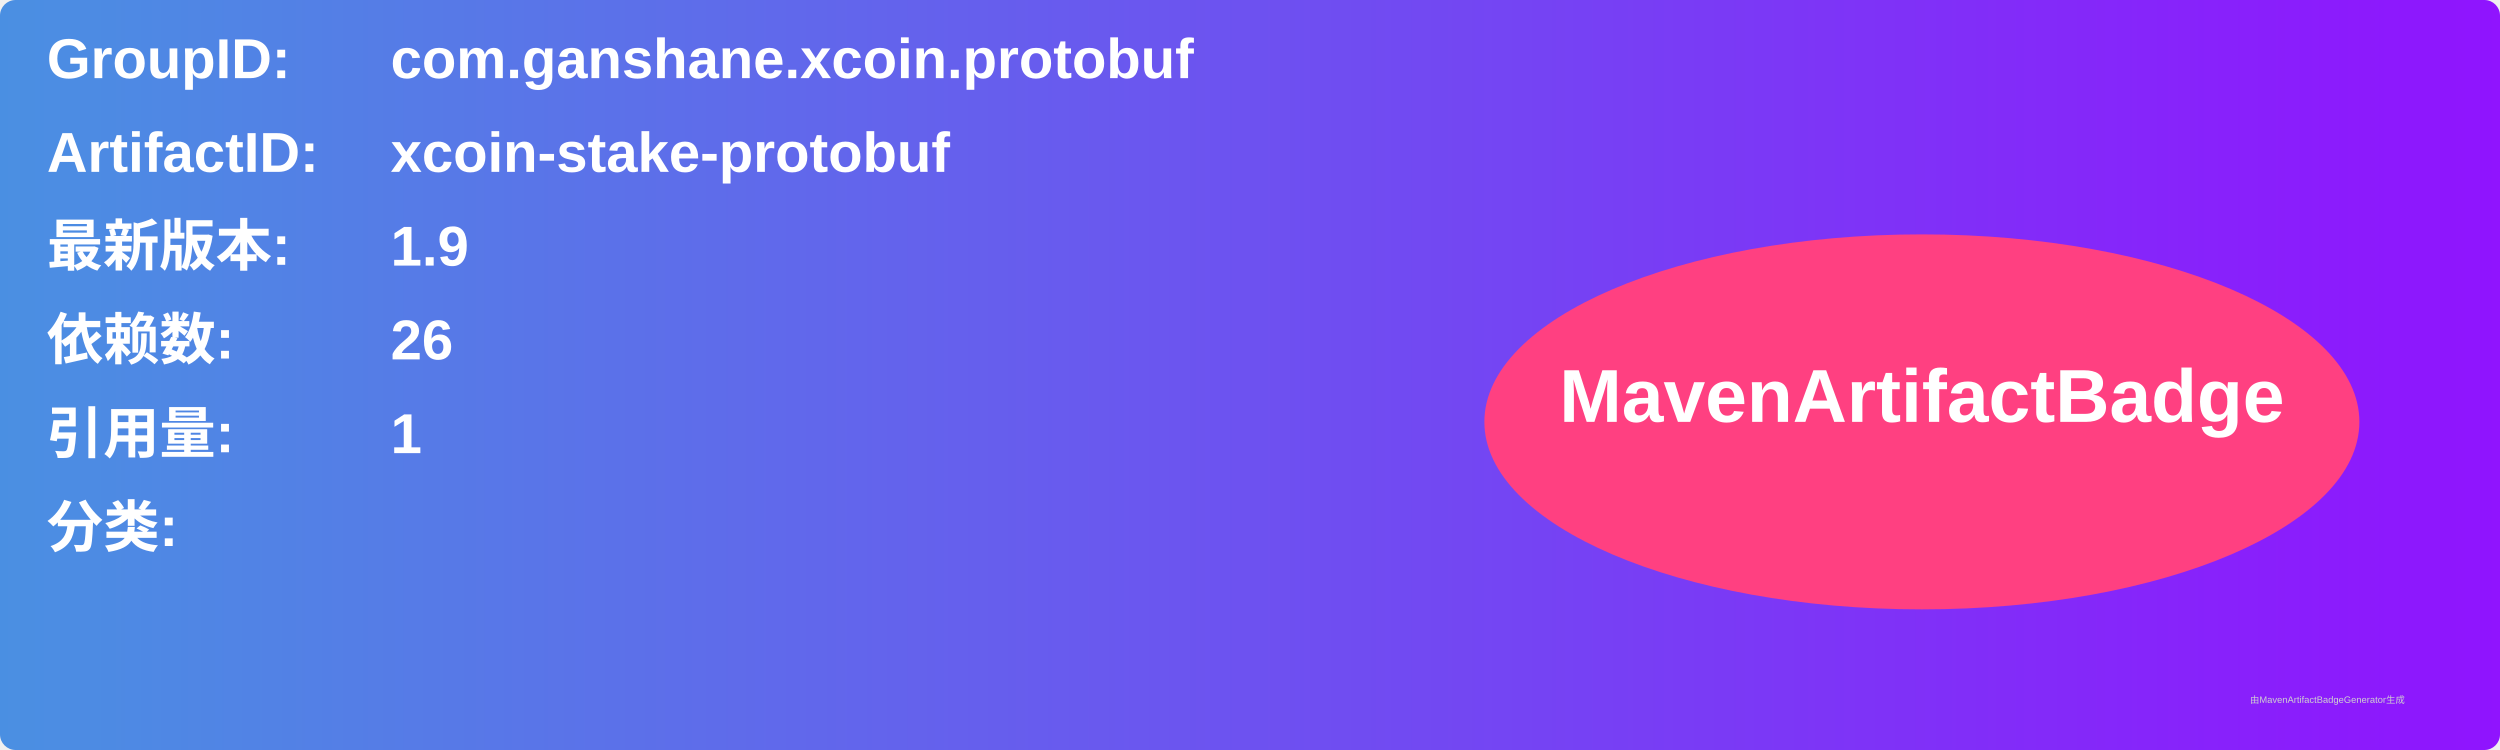
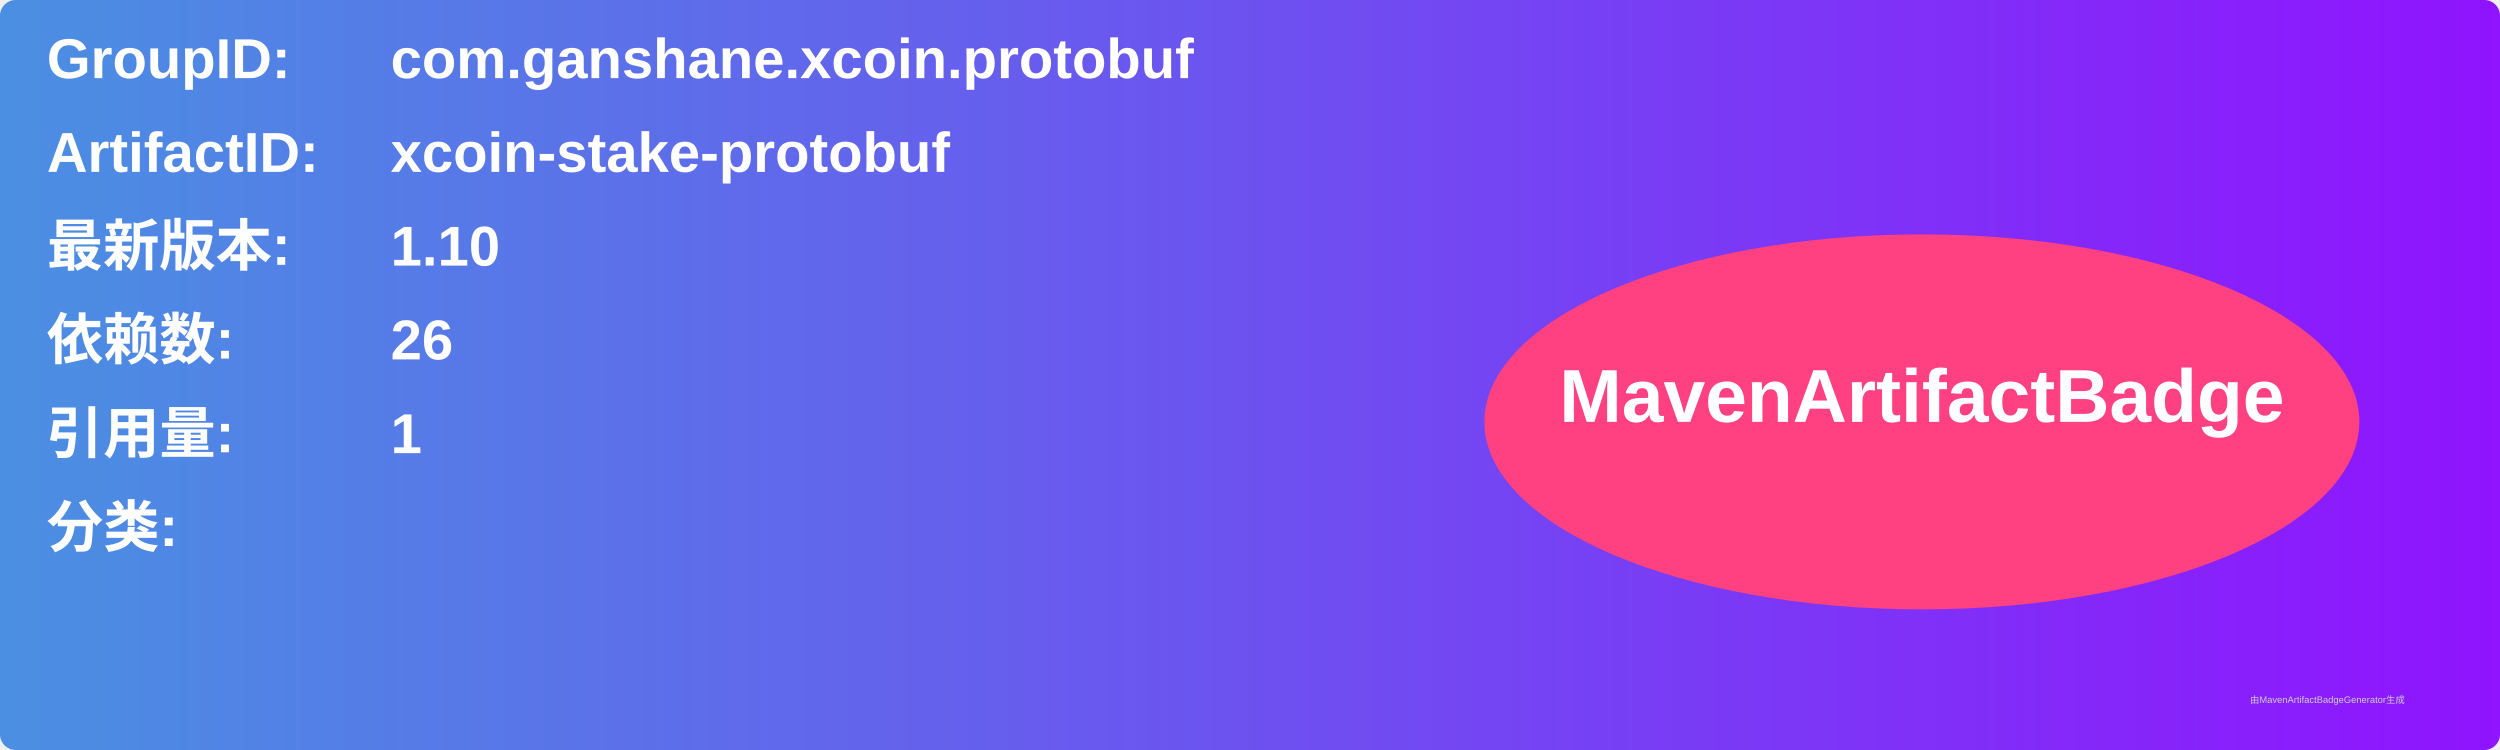
<svg xmlns="http://www.w3.org/2000/svg" width="800" height="240" viewBox="0 0 800 240">
  <linearGradient id="grad" x1="0%" y1="0%" x2="100%" y2="0%">
    <stop offset="0%" stop-color="#4a90e2" />
    <stop offset="100%" stop-color="#9013fe" />
  </linearGradient>
  <rect width="100%" height="100%" rx="5" ry="5" fill="url(#grad)" />
  <g transform="translate(15, 15)">
    <text x="0" y="10" font-family="Arial" font-size="18" fill="white" font-weight="bold" width="260">GroupID:</text>
    <text x="110" y="10" font-family="Arial" font-size="18" fill="white" font-weight="bold" width="460">com.ganshane.xcoin.protobuf</text>
    <text x="0" y="40" font-family="Arial" font-size="18" fill="white" font-weight="bold" width="260">ArtifactID:</text>
    <text x="110" y="40" font-family="Arial" font-size="18" fill="white" font-weight="bold" width="460">xcoin-stake-protobuf</text>
    <text x="0" y="70" font-family="Arial" font-size="18" fill="white" font-weight="bold">最新版本:</text>
    <text x="110" y="70" font-family="Arial" font-size="18" fill="white" font-weight="bold">
-       <tspan font-weight="bold">1.9</tspan>
+       <tspan font-weight="bold">1.10</tspan>
    </text>
    <text x="0" y="100" font-family="Arial" font-size="18" fill="white" font-weight="bold">依赖数: </text>
    <text x="110" y="100" font-family="Arial" font-size="18" fill="white">
      <tspan font-weight="bold">26</tspan>
    </text>
    <text x="0" y="130" font-family="Arial" font-size="18" fill="white" font-weight="bold">引用量: </text>
    <text x="110" y="130" font-family="Arial" font-size="18" fill="white">
      <tspan font-weight="bold">1</tspan>
    </text>
    <text x="0" y="160" font-family="Arial" font-size="18" fill="white" font-weight="bold">分类:</text>
    <text x="10" y="190" font-family="Arial" font-size="10" fill="white">
      <tspan font-weight="bold" />
    </text>
    <ellipse cx="600" cy="120" rx="140" ry="60" fill="#ff4081" />
    <text x="600" y="120" text-anchor="middle" font-family="Arial" font-size="24" fill="white" font-weight="bold">MavenArtifactBadge</text>
  </g>
  <text x="720" y="225" font-family="Arial" font-size="3" fill="#d0d0d0">由MavenArtifactBadgeGenerator生成</text>
</svg>
